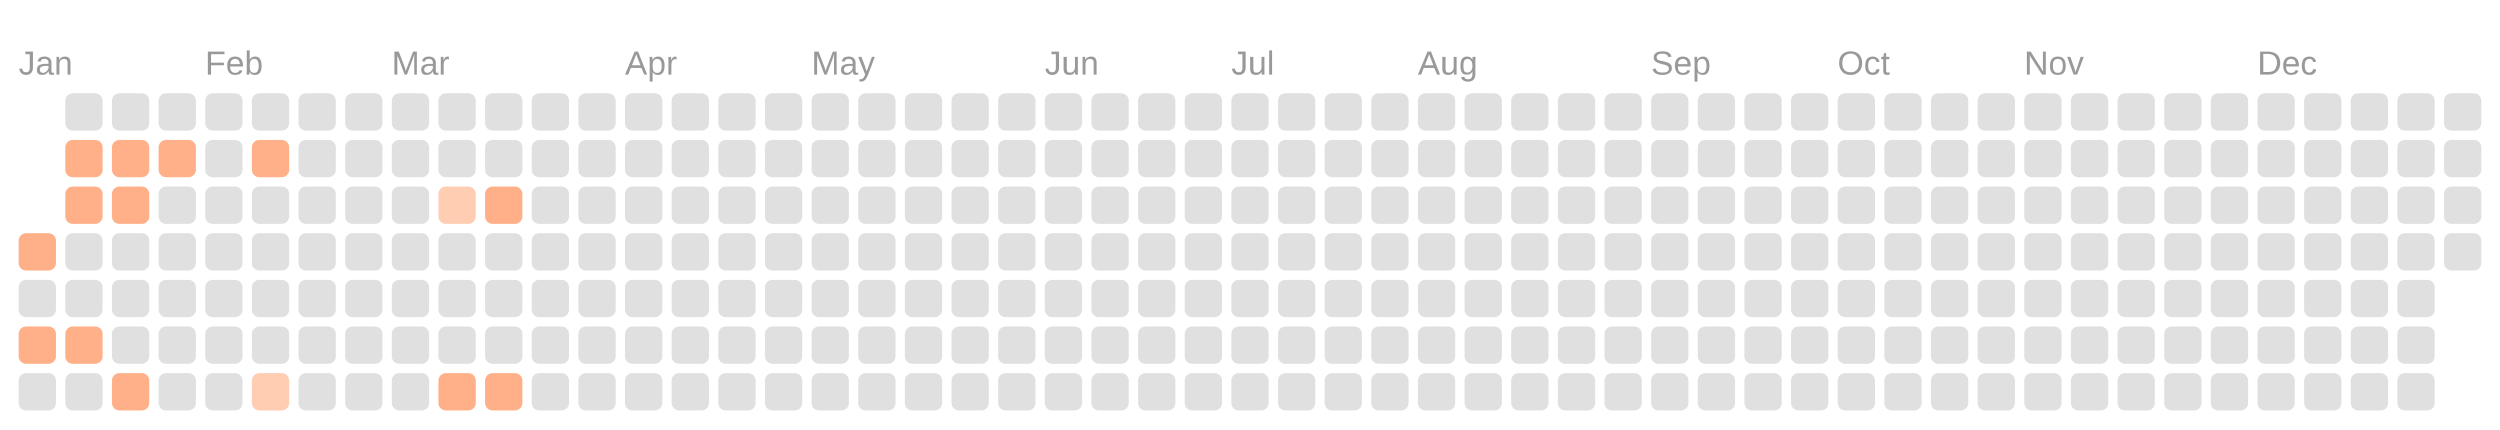
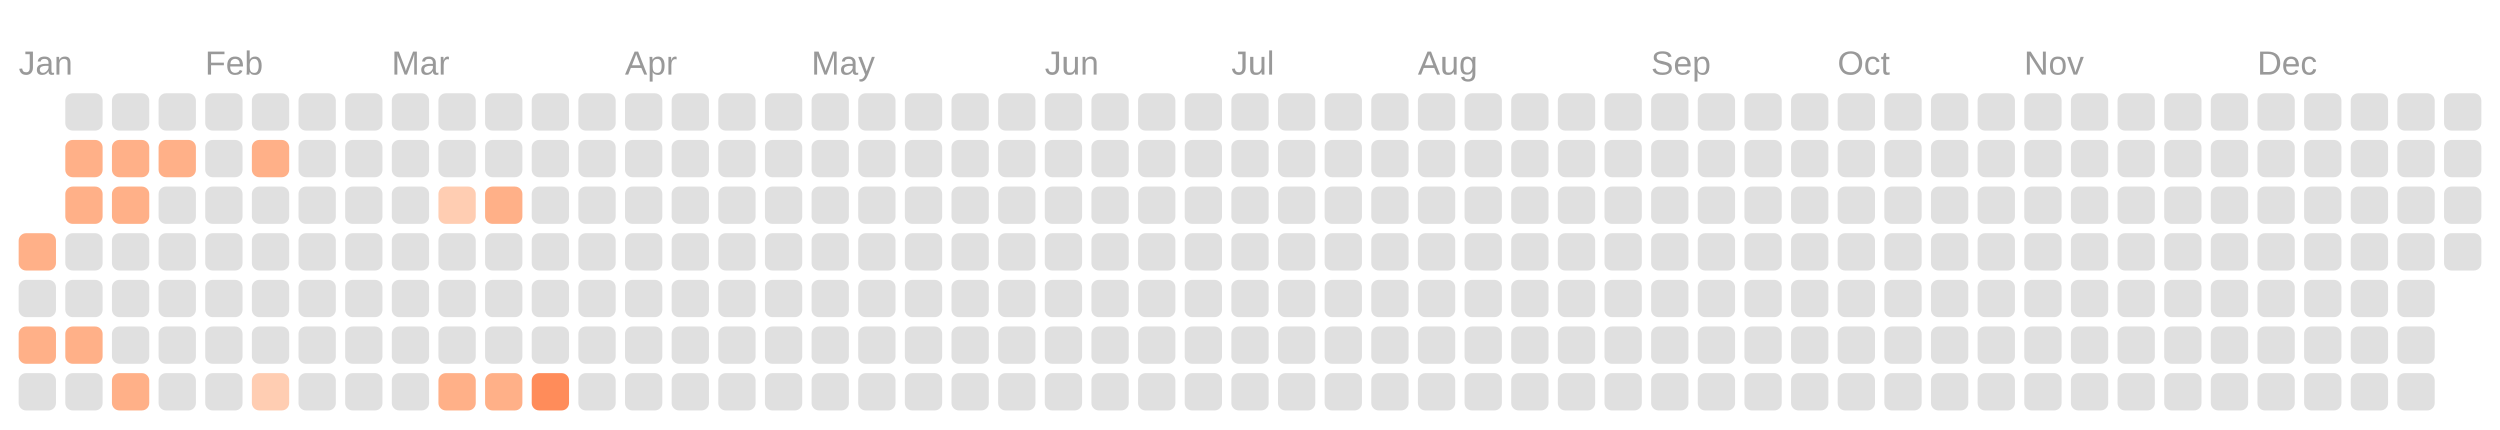
<svg xmlns="http://www.w3.org/2000/svg" viewBox="0 0 134.0 23.0">
  <rect fill="transparent" width="100%" height="100%" />
  <text fill="#999999" font-size="1.8" font-family="Arial" x="1" y="4">Jan</text>
  <text fill="#999999" font-size="1.8" font-family="Arial" x="11" y="4">Feb</text>
  <text fill="#999999" font-size="1.8" font-family="Arial" x="21" y="4">Mar</text>
  <text fill="#999999" font-size="1.8" font-family="Arial" x="33.5" y="4">Apr</text>
  <text fill="#999999" font-size="1.8" font-family="Arial" x="43.5" y="4">May</text>
  <text fill="#999999" font-size="1.8" font-family="Arial" x="56" y="4">Jun</text>
  <text fill="#999999" font-size="1.8" font-family="Arial" x="66" y="4">Jul</text>
  <text fill="#999999" font-size="1.8" font-family="Arial" x="76" y="4">Aug</text>
  <text fill="#999999" font-size="1.8" font-family="Arial" x="88.5" y="4">Sep</text>
  <text fill="#999999" font-size="1.8" font-family="Arial" x="98.5" y="4">Oct</text>
  <text fill="#999999" font-size="1.8" font-family="Arial" x="108.5" y="4">Nov</text>
  <text fill="#999999" font-size="1.8" font-family="Arial" x="121" y="4">Dec</text>
  <rect fill="#ffb088" width="2" height="2" x="1" y="12.5" rx="0.4" />
  <rect fill="#e0e0e0" width="2" height="2" x="1" y="15" rx="0.4" />
  <rect fill="#ffb088" width="2" height="2" x="1" y="17.5" rx="0.4" />
  <rect fill="#e0e0e0" width="2" height="2" x="1" y="20" rx="0.4" />
  <rect fill="#e0e0e0" width="2" height="2" x="3.5" y="5" rx="0.4" />
  <rect fill="#ffb088" width="2" height="2" x="3.5" y="7.5" rx="0.4" />
  <rect fill="#ffb088" width="2" height="2" x="3.5" y="10" rx="0.4" />
  <rect fill="#e0e0e0" width="2" height="2" x="3.5" y="12.5" rx="0.4" />
  <rect fill="#e0e0e0" width="2" height="2" x="3.5" y="15" rx="0.4" />
  <rect fill="#ffb088" width="2" height="2" x="3.5" y="17.5" rx="0.4" />
  <rect fill="#e0e0e0" width="2" height="2" x="3.5" y="20" rx="0.4" />
  <rect fill="#e0e0e0" width="2" height="2" x="6" y="5" rx="0.4" />
  <rect fill="#ffb088" width="2" height="2" x="6" y="7.5" rx="0.4" />
  <rect fill="#ffb088" width="2" height="2" x="6" y="10" rx="0.4" />
  <rect fill="#e0e0e0" width="2" height="2" x="6" y="12.5" rx="0.4" />
  <rect fill="#e0e0e0" width="2" height="2" x="6" y="15" rx="0.4" />
  <rect fill="#e0e0e0" width="2" height="2" x="6" y="17.5" rx="0.4" />
  <rect fill="#ffb088" width="2" height="2" x="6" y="20" rx="0.4" />
  <rect fill="#e0e0e0" width="2" height="2" x="8.5" y="5" rx="0.4" />
  <rect fill="#ffb088" width="2" height="2" x="8.5" y="7.5" rx="0.4" />
  <rect fill="#e0e0e0" width="2" height="2" x="8.5" y="10" rx="0.4" />
  <rect fill="#e0e0e0" width="2" height="2" x="8.5" y="12.5" rx="0.4" />
  <rect fill="#e0e0e0" width="2" height="2" x="8.5" y="15" rx="0.4" />
  <rect fill="#e0e0e0" width="2" height="2" x="8.5" y="17.5" rx="0.4" />
  <rect fill="#e0e0e0" width="2" height="2" x="8.5" y="20" rx="0.4" />
  <rect fill="#e0e0e0" width="2" height="2" x="11" y="5" rx="0.4" />
  <rect fill="#e0e0e0" width="2" height="2" x="11" y="7.5" rx="0.4" />
  <rect fill="#e0e0e0" width="2" height="2" x="11" y="10" rx="0.4" />
  <rect fill="#e0e0e0" width="2" height="2" x="11" y="12.5" rx="0.4" />
  <rect fill="#e0e0e0" width="2" height="2" x="11" y="15" rx="0.4" />
  <rect fill="#e0e0e0" width="2" height="2" x="11" y="17.5" rx="0.4" />
  <rect fill="#e0e0e0" width="2" height="2" x="11" y="20" rx="0.4" />
  <rect fill="#e0e0e0" width="2" height="2" x="13.5" y="5" rx="0.4" />
  <rect fill="#ffb088" width="2" height="2" x="13.5" y="7.5" rx="0.4" />
  <rect fill="#e0e0e0" width="2" height="2" x="13.5" y="10" rx="0.4" />
  <rect fill="#e0e0e0" width="2" height="2" x="13.5" y="12.5" rx="0.4" />
  <rect fill="#e0e0e0" width="2" height="2" x="13.5" y="15" rx="0.4" />
  <rect fill="#e0e0e0" width="2" height="2" x="13.5" y="17.5" rx="0.4" />
  <rect fill="#ffcdb2" width="2" height="2" x="13.5" y="20" rx="0.4" />
  <rect fill="#e0e0e0" width="2" height="2" x="16" y="5" rx="0.4" />
  <rect fill="#e0e0e0" width="2" height="2" x="16" y="7.5" rx="0.4" />
  <rect fill="#e0e0e0" width="2" height="2" x="16" y="10" rx="0.4" />
  <rect fill="#e0e0e0" width="2" height="2" x="16" y="12.5" rx="0.4" />
  <rect fill="#e0e0e0" width="2" height="2" x="16" y="15" rx="0.4" />
  <rect fill="#e0e0e0" width="2" height="2" x="16" y="17.5" rx="0.4" />
  <rect fill="#e0e0e0" width="2" height="2" x="16" y="20" rx="0.4" />
  <rect fill="#e0e0e0" width="2" height="2" x="18.5" y="5" rx="0.4" />
  <rect fill="#e0e0e0" width="2" height="2" x="18.5" y="7.5" rx="0.4" />
  <rect fill="#e0e0e0" width="2" height="2" x="18.5" y="10" rx="0.4" />
  <rect fill="#e0e0e0" width="2" height="2" x="18.5" y="12.5" rx="0.4" />
  <rect fill="#e0e0e0" width="2" height="2" x="18.5" y="15" rx="0.4" />
  <rect fill="#e0e0e0" width="2" height="2" x="18.5" y="17.5" rx="0.4" />
  <rect fill="#e0e0e0" width="2" height="2" x="18.5" y="20" rx="0.4" />
  <rect fill="#e0e0e0" width="2" height="2" x="21" y="5" rx="0.4" />
  <rect fill="#e0e0e0" width="2" height="2" x="21" y="7.5" rx="0.4" />
  <rect fill="#e0e0e0" width="2" height="2" x="21" y="10" rx="0.4" />
  <rect fill="#e0e0e0" width="2" height="2" x="21" y="12.5" rx="0.4" />
  <rect fill="#e0e0e0" width="2" height="2" x="21" y="15" rx="0.4" />
  <rect fill="#e0e0e0" width="2" height="2" x="21" y="17.5" rx="0.4" />
  <rect fill="#e0e0e0" width="2" height="2" x="21" y="20" rx="0.4" />
  <rect fill="#e0e0e0" width="2" height="2" x="23.5" y="5" rx="0.4" />
  <rect fill="#e0e0e0" width="2" height="2" x="23.5" y="7.5" rx="0.4" />
  <rect fill="#ffcdb2" width="2" height="2" x="23.5" y="10" rx="0.4" />
  <rect fill="#e0e0e0" width="2" height="2" x="23.5" y="12.5" rx="0.4" />
  <rect fill="#e0e0e0" width="2" height="2" x="23.5" y="15" rx="0.4" />
  <rect fill="#e0e0e0" width="2" height="2" x="23.5" y="17.5" rx="0.4" />
  <rect fill="#ffb088" width="2" height="2" x="23.5" y="20" rx="0.4" />
  <rect fill="#e0e0e0" width="2" height="2" x="26" y="5" rx="0.4" />
  <rect fill="#e0e0e0" width="2" height="2" x="26" y="7.5" rx="0.4" />
  <rect fill="#ffb088" width="2" height="2" x="26" y="10" rx="0.4" />
  <rect fill="#e0e0e0" width="2" height="2" x="26" y="12.5" rx="0.4" />
  <rect fill="#e0e0e0" width="2" height="2" x="26" y="15" rx="0.4" />
  <rect fill="#e0e0e0" width="2" height="2" x="26" y="17.5" rx="0.4" />
  <rect fill="#ffb088" width="2" height="2" x="26" y="20" rx="0.4" />
  <rect fill="#e0e0e0" width="2" height="2" x="28.5" y="5" rx="0.4" />
  <rect fill="#e0e0e0" width="2" height="2" x="28.5" y="7.5" rx="0.4" />
  <rect fill="#e0e0e0" width="2" height="2" x="28.5" y="10" rx="0.4" />
  <rect fill="#e0e0e0" width="2" height="2" x="28.5" y="12.5" rx="0.4" />
  <rect fill="#e0e0e0" width="2" height="2" x="28.5" y="15" rx="0.4" />
  <rect fill="#e0e0e0" width="2" height="2" x="28.5" y="17.5" rx="0.4" />
-   <rect fill="#e0e0e0" width="2" height="2" x="28.5" y="20" rx="0.4" />
+   <rect fill="#ff8c5a" width="2" height="2" x="28.5" y="20" rx="0.4" />
  <rect fill="#e0e0e0" width="2" height="2" x="31" y="5" rx="0.4" />
  <rect fill="#e0e0e0" width="2" height="2" x="31" y="7.5" rx="0.4" />
  <rect fill="#e0e0e0" width="2" height="2" x="31" y="10" rx="0.4" />
  <rect fill="#e0e0e0" width="2" height="2" x="31" y="12.5" rx="0.4" />
  <rect fill="#e0e0e0" width="2" height="2" x="31" y="15" rx="0.4" />
  <rect fill="#e0e0e0" width="2" height="2" x="31" y="17.5" rx="0.4" />
  <rect fill="#e0e0e0" width="2" height="2" x="31" y="20" rx="0.4" />
  <rect fill="#e0e0e0" width="2" height="2" x="33.5" y="5" rx="0.4" />
  <rect fill="#e0e0e0" width="2" height="2" x="33.5" y="7.5" rx="0.4" />
  <rect fill="#e0e0e0" width="2" height="2" x="33.5" y="10" rx="0.4" />
  <rect fill="#e0e0e0" width="2" height="2" x="33.5" y="12.5" rx="0.4" />
  <rect fill="#e0e0e0" width="2" height="2" x="33.5" y="15" rx="0.4" />
  <rect fill="#e0e0e0" width="2" height="2" x="33.5" y="17.5" rx="0.4" />
  <rect fill="#e0e0e0" width="2" height="2" x="33.5" y="20" rx="0.4" />
  <rect fill="#e0e0e0" width="2" height="2" x="36" y="5" rx="0.4" />
  <rect fill="#e0e0e0" width="2" height="2" x="36" y="7.5" rx="0.4" />
  <rect fill="#e0e0e0" width="2" height="2" x="36" y="10" rx="0.4" />
  <rect fill="#e0e0e0" width="2" height="2" x="36" y="12.5" rx="0.4" />
  <rect fill="#e0e0e0" width="2" height="2" x="36" y="15" rx="0.4" />
  <rect fill="#e0e0e0" width="2" height="2" x="36" y="17.5" rx="0.4" />
  <rect fill="#e0e0e0" width="2" height="2" x="36" y="20" rx="0.4" />
  <rect fill="#e0e0e0" width="2" height="2" x="38.5" y="5" rx="0.4" />
  <rect fill="#e0e0e0" width="2" height="2" x="38.5" y="7.5" rx="0.4" />
  <rect fill="#e0e0e0" width="2" height="2" x="38.5" y="10" rx="0.4" />
  <rect fill="#e0e0e0" width="2" height="2" x="38.5" y="12.5" rx="0.4" />
  <rect fill="#e0e0e0" width="2" height="2" x="38.5" y="15" rx="0.4" />
  <rect fill="#e0e0e0" width="2" height="2" x="38.5" y="17.5" rx="0.4" />
  <rect fill="#e0e0e0" width="2" height="2" x="38.5" y="20" rx="0.4" />
  <rect fill="#e0e0e0" width="2" height="2" x="41" y="5" rx="0.4" />
  <rect fill="#e0e0e0" width="2" height="2" x="41" y="7.5" rx="0.4" />
  <rect fill="#e0e0e0" width="2" height="2" x="41" y="10" rx="0.4" />
  <rect fill="#e0e0e0" width="2" height="2" x="41" y="12.5" rx="0.4" />
  <rect fill="#e0e0e0" width="2" height="2" x="41" y="15" rx="0.4" />
  <rect fill="#e0e0e0" width="2" height="2" x="41" y="17.5" rx="0.4" />
  <rect fill="#e0e0e0" width="2" height="2" x="41" y="20" rx="0.4" />
  <rect fill="#e0e0e0" width="2" height="2" x="43.5" y="5" rx="0.4" />
  <rect fill="#e0e0e0" width="2" height="2" x="43.5" y="7.5" rx="0.4" />
  <rect fill="#e0e0e0" width="2" height="2" x="43.5" y="10" rx="0.4" />
  <rect fill="#e0e0e0" width="2" height="2" x="43.5" y="12.5" rx="0.4" />
  <rect fill="#e0e0e0" width="2" height="2" x="43.5" y="15" rx="0.4" />
  <rect fill="#e0e0e0" width="2" height="2" x="43.5" y="17.5" rx="0.4" />
  <rect fill="#e0e0e0" width="2" height="2" x="43.5" y="20" rx="0.4" />
  <rect fill="#e0e0e0" width="2" height="2" x="46" y="5" rx="0.4" />
  <rect fill="#e0e0e0" width="2" height="2" x="46" y="7.5" rx="0.4" />
  <rect fill="#e0e0e0" width="2" height="2" x="46" y="10" rx="0.4" />
  <rect fill="#e0e0e0" width="2" height="2" x="46" y="12.5" rx="0.4" />
  <rect fill="#e0e0e0" width="2" height="2" x="46" y="15" rx="0.4" />
  <rect fill="#e0e0e0" width="2" height="2" x="46" y="17.5" rx="0.4" />
  <rect fill="#e0e0e0" width="2" height="2" x="46" y="20" rx="0.4" />
  <rect fill="#e0e0e0" width="2" height="2" x="48.5" y="5" rx="0.4" />
  <rect fill="#e0e0e0" width="2" height="2" x="48.5" y="7.5" rx="0.4" />
  <rect fill="#e0e0e0" width="2" height="2" x="48.5" y="10" rx="0.4" />
  <rect fill="#e0e0e0" width="2" height="2" x="48.5" y="12.5" rx="0.4" />
  <rect fill="#e0e0e0" width="2" height="2" x="48.5" y="15" rx="0.4" />
  <rect fill="#e0e0e0" width="2" height="2" x="48.5" y="17.5" rx="0.4" />
  <rect fill="#e0e0e0" width="2" height="2" x="48.5" y="20" rx="0.4" />
  <rect fill="#e0e0e0" width="2" height="2" x="51" y="5" rx="0.4" />
  <rect fill="#e0e0e0" width="2" height="2" x="51" y="7.5" rx="0.4" />
  <rect fill="#e0e0e0" width="2" height="2" x="51" y="10" rx="0.4" />
  <rect fill="#e0e0e0" width="2" height="2" x="51" y="12.5" rx="0.4" />
  <rect fill="#e0e0e0" width="2" height="2" x="51" y="15" rx="0.4" />
  <rect fill="#e0e0e0" width="2" height="2" x="51" y="17.5" rx="0.4" />
  <rect fill="#e0e0e0" width="2" height="2" x="51" y="20" rx="0.4" />
  <rect fill="#e0e0e0" width="2" height="2" x="53.5" y="5" rx="0.4" />
  <rect fill="#e0e0e0" width="2" height="2" x="53.5" y="7.5" rx="0.4" />
  <rect fill="#e0e0e0" width="2" height="2" x="53.5" y="10" rx="0.4" />
  <rect fill="#e0e0e0" width="2" height="2" x="53.5" y="12.5" rx="0.4" />
  <rect fill="#e0e0e0" width="2" height="2" x="53.5" y="15" rx="0.4" />
  <rect fill="#e0e0e0" width="2" height="2" x="53.5" y="17.5" rx="0.4" />
  <rect fill="#e0e0e0" width="2" height="2" x="53.5" y="20" rx="0.4" />
  <rect fill="#e0e0e0" width="2" height="2" x="56" y="5" rx="0.4" />
  <rect fill="#e0e0e0" width="2" height="2" x="56" y="7.5" rx="0.4" />
  <rect fill="#e0e0e0" width="2" height="2" x="56" y="10" rx="0.4" />
  <rect fill="#e0e0e0" width="2" height="2" x="56" y="12.5" rx="0.4" />
  <rect fill="#e0e0e0" width="2" height="2" x="56" y="15" rx="0.4" />
  <rect fill="#e0e0e0" width="2" height="2" x="56" y="17.5" rx="0.4" />
  <rect fill="#e0e0e0" width="2" height="2" x="56" y="20" rx="0.4" />
  <rect fill="#e0e0e0" width="2" height="2" x="58.5" y="5" rx="0.4" />
  <rect fill="#e0e0e0" width="2" height="2" x="58.5" y="7.5" rx="0.4" />
  <rect fill="#e0e0e0" width="2" height="2" x="58.5" y="10" rx="0.4" />
  <rect fill="#e0e0e0" width="2" height="2" x="58.5" y="12.5" rx="0.4" />
  <rect fill="#e0e0e0" width="2" height="2" x="58.5" y="15" rx="0.4" />
  <rect fill="#e0e0e0" width="2" height="2" x="58.5" y="17.5" rx="0.4" />
  <rect fill="#e0e0e0" width="2" height="2" x="58.5" y="20" rx="0.4" />
  <rect fill="#e0e0e0" width="2" height="2" x="61" y="5" rx="0.4" />
  <rect fill="#e0e0e0" width="2" height="2" x="61" y="7.5" rx="0.4" />
  <rect fill="#e0e0e0" width="2" height="2" x="61" y="10" rx="0.4" />
  <rect fill="#e0e0e0" width="2" height="2" x="61" y="12.5" rx="0.4" />
  <rect fill="#e0e0e0" width="2" height="2" x="61" y="15" rx="0.4" />
  <rect fill="#e0e0e0" width="2" height="2" x="61" y="17.5" rx="0.4" />
  <rect fill="#e0e0e0" width="2" height="2" x="61" y="20" rx="0.4" />
  <rect fill="#e0e0e0" width="2" height="2" x="63.5" y="5" rx="0.4" />
  <rect fill="#e0e0e0" width="2" height="2" x="63.5" y="7.5" rx="0.4" />
  <rect fill="#e0e0e0" width="2" height="2" x="63.5" y="10" rx="0.4" />
  <rect fill="#e0e0e0" width="2" height="2" x="63.5" y="12.5" rx="0.4" />
  <rect fill="#e0e0e0" width="2" height="2" x="63.5" y="15" rx="0.4" />
  <rect fill="#e0e0e0" width="2" height="2" x="63.5" y="17.5" rx="0.4" />
  <rect fill="#e0e0e0" width="2" height="2" x="63.5" y="20" rx="0.4" />
  <rect fill="#e0e0e0" width="2" height="2" x="66" y="5" rx="0.4" />
  <rect fill="#e0e0e0" width="2" height="2" x="66" y="7.5" rx="0.4" />
  <rect fill="#e0e0e0" width="2" height="2" x="66" y="10" rx="0.4" />
  <rect fill="#e0e0e0" width="2" height="2" x="66" y="12.5" rx="0.4" />
  <rect fill="#e0e0e0" width="2" height="2" x="66" y="15" rx="0.4" />
  <rect fill="#e0e0e0" width="2" height="2" x="66" y="17.5" rx="0.4" />
  <rect fill="#e0e0e0" width="2" height="2" x="66" y="20" rx="0.4" />
  <rect fill="#e0e0e0" width="2" height="2" x="68.5" y="5" rx="0.4" />
  <rect fill="#e0e0e0" width="2" height="2" x="68.5" y="7.5" rx="0.4" />
  <rect fill="#e0e0e0" width="2" height="2" x="68.5" y="10" rx="0.4" />
  <rect fill="#e0e0e0" width="2" height="2" x="68.5" y="12.5" rx="0.4" />
  <rect fill="#e0e0e0" width="2" height="2" x="68.5" y="15" rx="0.4" />
  <rect fill="#e0e0e0" width="2" height="2" x="68.5" y="17.5" rx="0.4" />
  <rect fill="#e0e0e0" width="2" height="2" x="68.5" y="20" rx="0.4" />
  <rect fill="#e0e0e0" width="2" height="2" x="71" y="5" rx="0.4" />
  <rect fill="#e0e0e0" width="2" height="2" x="71" y="7.5" rx="0.4" />
  <rect fill="#e0e0e0" width="2" height="2" x="71" y="10" rx="0.4" />
  <rect fill="#e0e0e0" width="2" height="2" x="71" y="12.5" rx="0.4" />
  <rect fill="#e0e0e0" width="2" height="2" x="71" y="15" rx="0.4" />
  <rect fill="#e0e0e0" width="2" height="2" x="71" y="17.5" rx="0.4" />
  <rect fill="#e0e0e0" width="2" height="2" x="71" y="20" rx="0.4" />
  <rect fill="#e0e0e0" width="2" height="2" x="73.5" y="5" rx="0.4" />
  <rect fill="#e0e0e0" width="2" height="2" x="73.5" y="7.5" rx="0.4" />
  <rect fill="#e0e0e0" width="2" height="2" x="73.5" y="10" rx="0.4" />
  <rect fill="#e0e0e0" width="2" height="2" x="73.5" y="12.5" rx="0.4" />
  <rect fill="#e0e0e0" width="2" height="2" x="73.5" y="15" rx="0.4" />
  <rect fill="#e0e0e0" width="2" height="2" x="73.5" y="17.5" rx="0.4" />
  <rect fill="#e0e0e0" width="2" height="2" x="73.5" y="20" rx="0.4" />
  <rect fill="#e0e0e0" width="2" height="2" x="76" y="5" rx="0.4" />
  <rect fill="#e0e0e0" width="2" height="2" x="76" y="7.5" rx="0.4" />
  <rect fill="#e0e0e0" width="2" height="2" x="76" y="10" rx="0.4" />
  <rect fill="#e0e0e0" width="2" height="2" x="76" y="12.5" rx="0.4" />
  <rect fill="#e0e0e0" width="2" height="2" x="76" y="15" rx="0.4" />
  <rect fill="#e0e0e0" width="2" height="2" x="76" y="17.5" rx="0.4" />
  <rect fill="#e0e0e0" width="2" height="2" x="76" y="20" rx="0.4" />
  <rect fill="#e0e0e0" width="2" height="2" x="78.5" y="5" rx="0.4" />
  <rect fill="#e0e0e0" width="2" height="2" x="78.5" y="7.5" rx="0.4" />
  <rect fill="#e0e0e0" width="2" height="2" x="78.5" y="10" rx="0.4" />
  <rect fill="#e0e0e0" width="2" height="2" x="78.5" y="12.5" rx="0.4" />
  <rect fill="#e0e0e0" width="2" height="2" x="78.5" y="15" rx="0.4" />
  <rect fill="#e0e0e0" width="2" height="2" x="78.5" y="17.5" rx="0.4" />
  <rect fill="#e0e0e0" width="2" height="2" x="78.5" y="20" rx="0.4" />
  <rect fill="#e0e0e0" width="2" height="2" x="81" y="5" rx="0.4" />
  <rect fill="#e0e0e0" width="2" height="2" x="81" y="7.5" rx="0.4" />
  <rect fill="#e0e0e0" width="2" height="2" x="81" y="10" rx="0.4" />
  <rect fill="#e0e0e0" width="2" height="2" x="81" y="12.5" rx="0.4" />
  <rect fill="#e0e0e0" width="2" height="2" x="81" y="15" rx="0.4" />
  <rect fill="#e0e0e0" width="2" height="2" x="81" y="17.5" rx="0.4" />
  <rect fill="#e0e0e0" width="2" height="2" x="81" y="20" rx="0.4" />
  <rect fill="#e0e0e0" width="2" height="2" x="83.5" y="5" rx="0.4" />
  <rect fill="#e0e0e0" width="2" height="2" x="83.5" y="7.5" rx="0.4" />
  <rect fill="#e0e0e0" width="2" height="2" x="83.5" y="10" rx="0.4" />
  <rect fill="#e0e0e0" width="2" height="2" x="83.5" y="12.5" rx="0.4" />
  <rect fill="#e0e0e0" width="2" height="2" x="83.5" y="15" rx="0.4" />
  <rect fill="#e0e0e0" width="2" height="2" x="83.5" y="17.5" rx="0.4" />
  <rect fill="#e0e0e0" width="2" height="2" x="83.5" y="20" rx="0.4" />
  <rect fill="#e0e0e0" width="2" height="2" x="86" y="5" rx="0.4" />
  <rect fill="#e0e0e0" width="2" height="2" x="86" y="7.5" rx="0.4" />
  <rect fill="#e0e0e0" width="2" height="2" x="86" y="10" rx="0.4" />
  <rect fill="#e0e0e0" width="2" height="2" x="86" y="12.5" rx="0.4" />
  <rect fill="#e0e0e0" width="2" height="2" x="86" y="15" rx="0.4" />
  <rect fill="#e0e0e0" width="2" height="2" x="86" y="17.5" rx="0.4" />
  <rect fill="#e0e0e0" width="2" height="2" x="86" y="20" rx="0.4" />
  <rect fill="#e0e0e0" width="2" height="2" x="88.5" y="5" rx="0.4" />
  <rect fill="#e0e0e0" width="2" height="2" x="88.5" y="7.5" rx="0.4" />
  <rect fill="#e0e0e0" width="2" height="2" x="88.5" y="10" rx="0.4" />
  <rect fill="#e0e0e0" width="2" height="2" x="88.5" y="12.5" rx="0.4" />
  <rect fill="#e0e0e0" width="2" height="2" x="88.5" y="15" rx="0.4" />
  <rect fill="#e0e0e0" width="2" height="2" x="88.5" y="17.5" rx="0.4" />
  <rect fill="#e0e0e0" width="2" height="2" x="88.5" y="20" rx="0.4" />
  <rect fill="#e0e0e0" width="2" height="2" x="91" y="5" rx="0.4" />
  <rect fill="#e0e0e0" width="2" height="2" x="91" y="7.5" rx="0.4" />
  <rect fill="#e0e0e0" width="2" height="2" x="91" y="10" rx="0.4" />
  <rect fill="#e0e0e0" width="2" height="2" x="91" y="12.5" rx="0.4" />
  <rect fill="#e0e0e0" width="2" height="2" x="91" y="15" rx="0.4" />
  <rect fill="#e0e0e0" width="2" height="2" x="91" y="17.5" rx="0.4" />
  <rect fill="#e0e0e0" width="2" height="2" x="91" y="20" rx="0.4" />
  <rect fill="#e0e0e0" width="2" height="2" x="93.5" y="5" rx="0.4" />
  <rect fill="#e0e0e0" width="2" height="2" x="93.5" y="7.5" rx="0.4" />
  <rect fill="#e0e0e0" width="2" height="2" x="93.5" y="10" rx="0.4" />
  <rect fill="#e0e0e0" width="2" height="2" x="93.5" y="12.5" rx="0.4" />
  <rect fill="#e0e0e0" width="2" height="2" x="93.5" y="15" rx="0.4" />
  <rect fill="#e0e0e0" width="2" height="2" x="93.5" y="17.5" rx="0.4" />
  <rect fill="#e0e0e0" width="2" height="2" x="93.5" y="20" rx="0.4" />
  <rect fill="#e0e0e0" width="2" height="2" x="96" y="5" rx="0.4" />
  <rect fill="#e0e0e0" width="2" height="2" x="96" y="7.5" rx="0.4" />
  <rect fill="#e0e0e0" width="2" height="2" x="96" y="10" rx="0.4" />
  <rect fill="#e0e0e0" width="2" height="2" x="96" y="12.5" rx="0.4" />
  <rect fill="#e0e0e0" width="2" height="2" x="96" y="15" rx="0.4" />
  <rect fill="#e0e0e0" width="2" height="2" x="96" y="17.5" rx="0.4" />
  <rect fill="#e0e0e0" width="2" height="2" x="96" y="20" rx="0.4" />
  <rect fill="#e0e0e0" width="2" height="2" x="98.5" y="5" rx="0.4" />
  <rect fill="#e0e0e0" width="2" height="2" x="98.5" y="7.5" rx="0.4" />
  <rect fill="#e0e0e0" width="2" height="2" x="98.5" y="10" rx="0.4" />
  <rect fill="#e0e0e0" width="2" height="2" x="98.5" y="12.5" rx="0.4" />
  <rect fill="#e0e0e0" width="2" height="2" x="98.5" y="15" rx="0.4" />
  <rect fill="#e0e0e0" width="2" height="2" x="98.5" y="17.5" rx="0.4" />
  <rect fill="#e0e0e0" width="2" height="2" x="98.5" y="20" rx="0.4" />
  <rect fill="#e0e0e0" width="2" height="2" x="101" y="5" rx="0.4" />
  <rect fill="#e0e0e0" width="2" height="2" x="101" y="7.5" rx="0.4" />
  <rect fill="#e0e0e0" width="2" height="2" x="101" y="10" rx="0.4" />
  <rect fill="#e0e0e0" width="2" height="2" x="101" y="12.5" rx="0.4" />
  <rect fill="#e0e0e0" width="2" height="2" x="101" y="15" rx="0.4" />
  <rect fill="#e0e0e0" width="2" height="2" x="101" y="17.5" rx="0.4" />
  <rect fill="#e0e0e0" width="2" height="2" x="101" y="20" rx="0.4" />
  <rect fill="#e0e0e0" width="2" height="2" x="103.5" y="5" rx="0.4" />
  <rect fill="#e0e0e0" width="2" height="2" x="103.5" y="7.5" rx="0.4" />
  <rect fill="#e0e0e0" width="2" height="2" x="103.5" y="10" rx="0.4" />
  <rect fill="#e0e0e0" width="2" height="2" x="103.5" y="12.5" rx="0.4" />
  <rect fill="#e0e0e0" width="2" height="2" x="103.5" y="15" rx="0.4" />
  <rect fill="#e0e0e0" width="2" height="2" x="103.5" y="17.5" rx="0.4" />
  <rect fill="#e0e0e0" width="2" height="2" x="103.5" y="20" rx="0.4" />
  <rect fill="#e0e0e0" width="2" height="2" x="106" y="5" rx="0.4" />
  <rect fill="#e0e0e0" width="2" height="2" x="106" y="7.5" rx="0.4" />
  <rect fill="#e0e0e0" width="2" height="2" x="106" y="10" rx="0.4" />
  <rect fill="#e0e0e0" width="2" height="2" x="106" y="12.5" rx="0.4" />
  <rect fill="#e0e0e0" width="2" height="2" x="106" y="15" rx="0.4" />
  <rect fill="#e0e0e0" width="2" height="2" x="106" y="17.5" rx="0.4" />
  <rect fill="#e0e0e0" width="2" height="2" x="106" y="20" rx="0.4" />
  <rect fill="#e0e0e0" width="2" height="2" x="108.5" y="5" rx="0.4" />
  <rect fill="#e0e0e0" width="2" height="2" x="108.5" y="7.5" rx="0.4" />
  <rect fill="#e0e0e0" width="2" height="2" x="108.5" y="10" rx="0.4" />
  <rect fill="#e0e0e0" width="2" height="2" x="108.5" y="12.5" rx="0.4" />
  <rect fill="#e0e0e0" width="2" height="2" x="108.5" y="15" rx="0.4" />
  <rect fill="#e0e0e0" width="2" height="2" x="108.5" y="17.5" rx="0.4" />
  <rect fill="#e0e0e0" width="2" height="2" x="108.5" y="20" rx="0.4" />
  <rect fill="#e0e0e0" width="2" height="2" x="111" y="5" rx="0.4" />
  <rect fill="#e0e0e0" width="2" height="2" x="111" y="7.5" rx="0.4" />
  <rect fill="#e0e0e0" width="2" height="2" x="111" y="10" rx="0.4" />
  <rect fill="#e0e0e0" width="2" height="2" x="111" y="12.5" rx="0.4" />
  <rect fill="#e0e0e0" width="2" height="2" x="111" y="15" rx="0.4" />
  <rect fill="#e0e0e0" width="2" height="2" x="111" y="17.5" rx="0.4" />
  <rect fill="#e0e0e0" width="2" height="2" x="111" y="20" rx="0.4" />
  <rect fill="#e0e0e0" width="2" height="2" x="113.5" y="5" rx="0.4" />
  <rect fill="#e0e0e0" width="2" height="2" x="113.5" y="7.5" rx="0.4" />
  <rect fill="#e0e0e0" width="2" height="2" x="113.5" y="10" rx="0.4" />
  <rect fill="#e0e0e0" width="2" height="2" x="113.5" y="12.5" rx="0.4" />
  <rect fill="#e0e0e0" width="2" height="2" x="113.5" y="15" rx="0.4" />
  <rect fill="#e0e0e0" width="2" height="2" x="113.5" y="17.5" rx="0.4" />
  <rect fill="#e0e0e0" width="2" height="2" x="113.5" y="20" rx="0.4" />
  <rect fill="#e0e0e0" width="2" height="2" x="116" y="5" rx="0.4" />
  <rect fill="#e0e0e0" width="2" height="2" x="116" y="7.5" rx="0.4" />
  <rect fill="#e0e0e0" width="2" height="2" x="116" y="10" rx="0.4" />
  <rect fill="#e0e0e0" width="2" height="2" x="116" y="12.5" rx="0.4" />
  <rect fill="#e0e0e0" width="2" height="2" x="116" y="15" rx="0.4" />
  <rect fill="#e0e0e0" width="2" height="2" x="116" y="17.5" rx="0.4" />
  <rect fill="#e0e0e0" width="2" height="2" x="116" y="20" rx="0.4" />
  <rect fill="#e0e0e0" width="2" height="2" x="118.5" y="5" rx="0.4" />
  <rect fill="#e0e0e0" width="2" height="2" x="118.5" y="7.5" rx="0.4" />
  <rect fill="#e0e0e0" width="2" height="2" x="118.5" y="10" rx="0.4" />
  <rect fill="#e0e0e0" width="2" height="2" x="118.5" y="12.5" rx="0.4" />
  <rect fill="#e0e0e0" width="2" height="2" x="118.5" y="15" rx="0.4" />
  <rect fill="#e0e0e0" width="2" height="2" x="118.5" y="17.5" rx="0.4" />
  <rect fill="#e0e0e0" width="2" height="2" x="118.5" y="20" rx="0.4" />
  <rect fill="#e0e0e0" width="2" height="2" x="121" y="5" rx="0.4" />
  <rect fill="#e0e0e0" width="2" height="2" x="121" y="7.5" rx="0.4" />
  <rect fill="#e0e0e0" width="2" height="2" x="121" y="10" rx="0.4" />
  <rect fill="#e0e0e0" width="2" height="2" x="121" y="12.5" rx="0.4" />
  <rect fill="#e0e0e0" width="2" height="2" x="121" y="15" rx="0.4" />
  <rect fill="#e0e0e0" width="2" height="2" x="121" y="17.5" rx="0.4" />
  <rect fill="#e0e0e0" width="2" height="2" x="121" y="20" rx="0.4" />
  <rect fill="#e0e0e0" width="2" height="2" x="123.5" y="5" rx="0.4" />
  <rect fill="#e0e0e0" width="2" height="2" x="123.5" y="7.5" rx="0.4" />
  <rect fill="#e0e0e0" width="2" height="2" x="123.5" y="10" rx="0.4" />
  <rect fill="#e0e0e0" width="2" height="2" x="123.5" y="12.5" rx="0.4" />
  <rect fill="#e0e0e0" width="2" height="2" x="123.5" y="15" rx="0.4" />
  <rect fill="#e0e0e0" width="2" height="2" x="123.5" y="17.5" rx="0.4" />
  <rect fill="#e0e0e0" width="2" height="2" x="123.5" y="20" rx="0.4" />
  <rect fill="#e0e0e0" width="2" height="2" x="126" y="5" rx="0.4" />
  <rect fill="#e0e0e0" width="2" height="2" x="126" y="7.5" rx="0.4" />
  <rect fill="#e0e0e0" width="2" height="2" x="126" y="10" rx="0.4" />
  <rect fill="#e0e0e0" width="2" height="2" x="126" y="12.5" rx="0.4" />
  <rect fill="#e0e0e0" width="2" height="2" x="126" y="15" rx="0.4" />
  <rect fill="#e0e0e0" width="2" height="2" x="126" y="17.5" rx="0.4" />
  <rect fill="#e0e0e0" width="2" height="2" x="126" y="20" rx="0.4" />
  <rect fill="#e0e0e0" width="2" height="2" x="128.5" y="5" rx="0.4" />
  <rect fill="#e0e0e0" width="2" height="2" x="128.5" y="7.5" rx="0.4" />
  <rect fill="#e0e0e0" width="2" height="2" x="128.5" y="10" rx="0.4" />
  <rect fill="#e0e0e0" width="2" height="2" x="128.5" y="12.5" rx="0.4" />
  <rect fill="#e0e0e0" width="2" height="2" x="128.5" y="15" rx="0.4" />
  <rect fill="#e0e0e0" width="2" height="2" x="128.5" y="17.5" rx="0.4" />
  <rect fill="#e0e0e0" width="2" height="2" x="128.5" y="20" rx="0.4" />
  <rect fill="#e0e0e0" width="2" height="2" x="131" y="5" rx="0.4" />
  <rect fill="#e0e0e0" width="2" height="2" x="131" y="7.5" rx="0.4" />
  <rect fill="#e0e0e0" width="2" height="2" x="131" y="10" rx="0.4" />
  <rect fill="#e0e0e0" width="2" height="2" x="131" y="12.5" rx="0.4" />
</svg>
